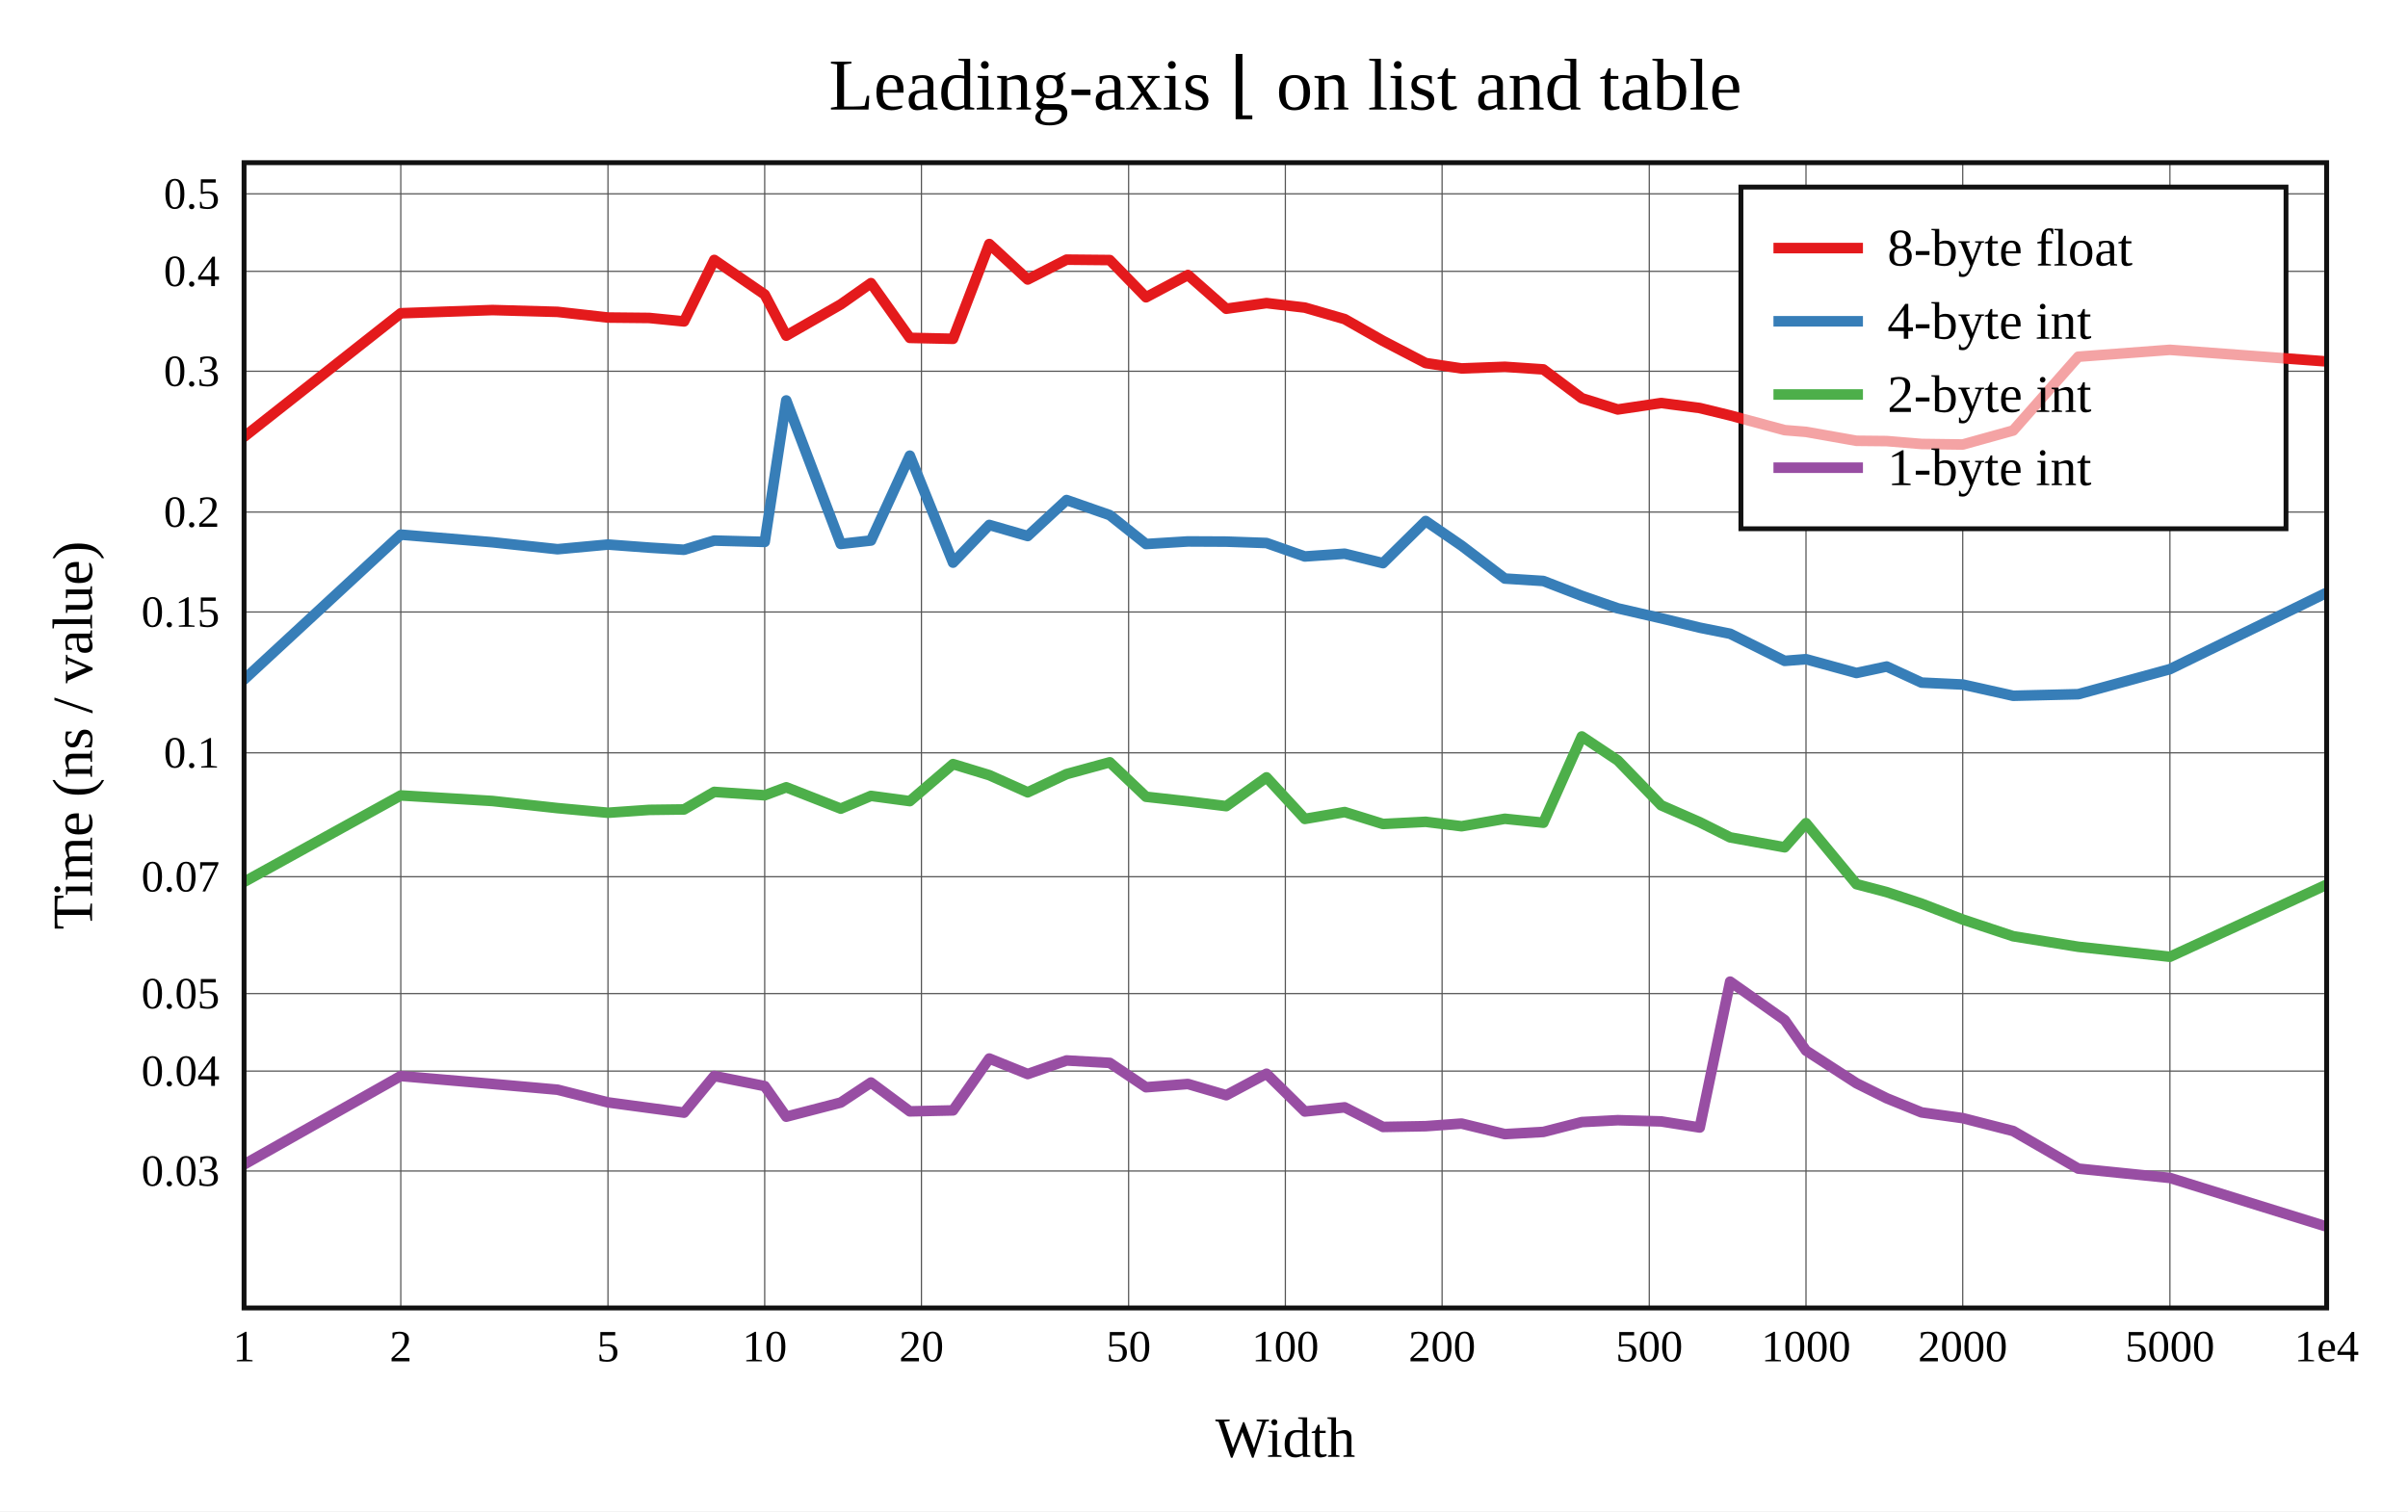
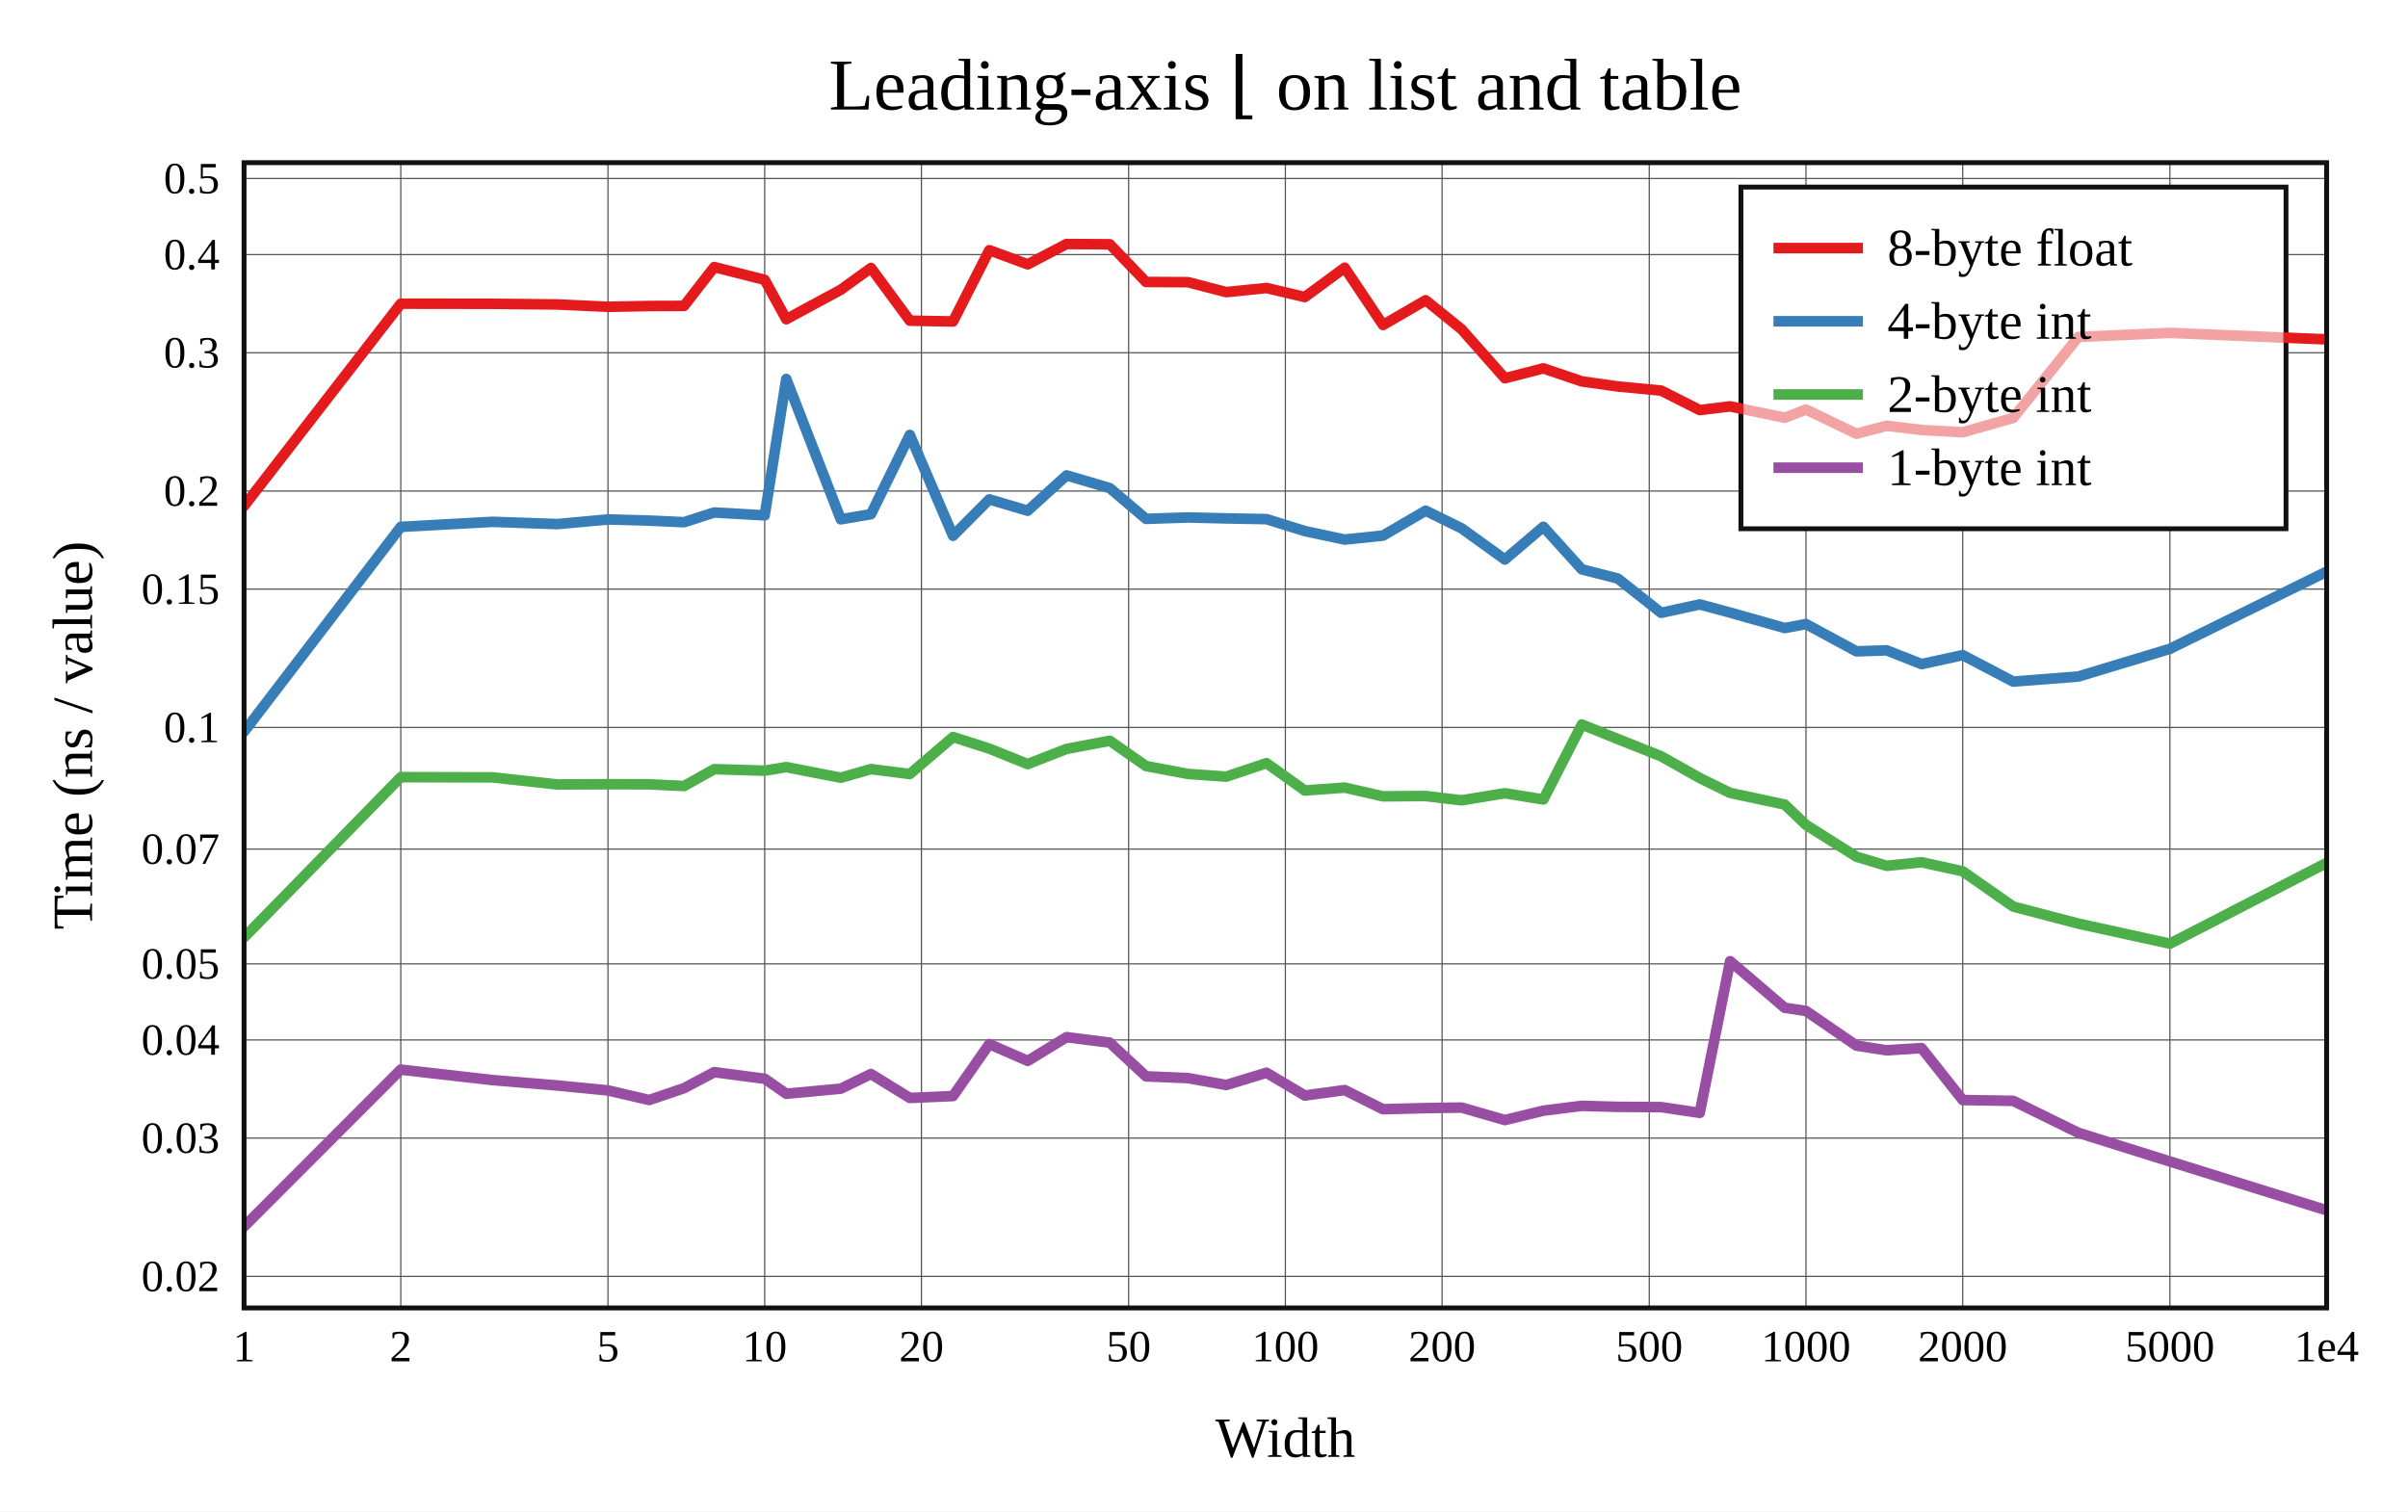
<svg xmlns="http://www.w3.org/2000/svg" viewBox="-60 -40 592 371.6" height="557.4" width="888">
  <g stroke-width="2.6" font-size="14px" text-anchor="middle">
    <defs>
      <clipPath id="clip">
        <rect x="0" y="0" width="512" height="281.6" />
      </clipPath>
    </defs>
    <rect fill="white" x="-60" y="-40" width="592" height="371.6" />
    <text dy="0.33em" font-size="18px" x="256" y="-19">Leading-axis ⌊ on list and table</text>
    <text dy="0.33em" x="256" y="313.6">Width</text>
    <text dy="0.33em" transform="rotate(-90)" x="-140.8" y="-42">Time (ns / value)</text>
    <g stroke-width="0.3" stroke="#555">
      <path d="M38.532 0v281.6" />
      <path d="M89.468 0v281.6" />
      <path d="M128 0v281.6" />
      <path d="M166.532 0v281.6" />
      <path d="M217.468 0v281.6" />
      <path d="M256 0v281.6" />
      <path d="M294.532 0v281.6" />
      <path d="M345.468 0v281.6" />
      <path d="M384 0v281.6" />
      <path d="M422.532 0v281.6" />
      <path d="M473.468 0v281.6" />
-       <path d="M0 247.931h512" />
-       <path d="M0 223.362h512" />
-       <path d="M0 204.305h512" />
-       <path d="M0 175.569h512" />
-       <path d="M0 145.108h512" />
-       <path d="M0 110.48h512" />
-       <path d="M0 85.912h512" />
-       <path d="M0 51.284h512" />
-       <path d="M0 26.715h512" />
-       <path d="M0 7.658h512" />
+       <path d="M0 273.841h512" />
+       <path d="M0 239.837h512" />
+       <path d="M0 215.71h512" />
+       <path d="M0 196.996h512" />
+       <path d="M0 168.778h512" />
+       <path d="M0 138.866h512" />
+       <path d="M0 104.861h512" />
+       <path d="M0 80.735h512" />
+       <path d="M0 46.731h512" />
+       <path d="M0 22.604h512" />
+       <path d="M0 3.89h512" />
    </g>
    <g font-size="11px">
      <text dy="0.33em" x="0" y="291.1">1</text>
      <text dy="0.33em" x="38.532" y="291.1">2</text>
      <text dy="0.33em" x="89.468" y="291.1">5</text>
      <text dy="0.33em" x="128" y="291.1">10</text>
      <text dy="0.33em" x="166.532" y="291.1">20</text>
      <text dy="0.33em" x="217.468" y="291.1">50</text>
      <text dy="0.33em" x="256" y="291.1">100</text>
      <text dy="0.33em" x="294.532" y="291.1">200</text>
      <text dy="0.33em" x="345.468" y="291.1">500</text>
      <text dy="0.33em" x="384" y="291.1">1000</text>
      <text dy="0.33em" x="422.532" y="291.1">2000</text>
      <text dy="0.33em" x="473.468" y="291.1">5000</text>
      <text dy="0.33em" x="512" y="291.1">1e4</text>
      <g text-anchor="end">
-         <text dy="0.33em" x="-6" y="247.931">0.03</text>
-         <text dy="0.33em" x="-6" y="223.362">0.04</text>
-         <text dy="0.33em" x="-6" y="204.305">0.05</text>
-         <text dy="0.33em" x="-6" y="175.569">0.07</text>
-         <text dy="0.33em" x="-6" y="145.108">0.1</text>
-         <text dy="0.33em" x="-6" y="110.48">0.15</text>
-         <text dy="0.33em" x="-6" y="85.912">0.2</text>
-         <text dy="0.33em" x="-6" y="51.284">0.3</text>
-         <text dy="0.33em" x="-6" y="26.715">0.4</text>
-         <text dy="0.33em" x="-6" y="7.658">0.5</text>
+         <text dy="0.33em" x="-6" y="273.841">0.02</text>
+         <text dy="0.33em" x="-6" y="239.837">0.03</text>
+         <text dy="0.33em" x="-6" y="215.71">0.04</text>
+         <text dy="0.33em" x="-6" y="196.996">0.05</text>
+         <text dy="0.33em" x="-6" y="168.778">0.07</text>
+         <text dy="0.33em" x="-6" y="138.866">0.1</text>
+         <text dy="0.33em" x="-6" y="104.861">0.15</text>
+         <text dy="0.33em" x="-6" y="80.735">0.2</text>
+         <text dy="0.33em" x="-6" y="46.731">0.3</text>
+         <text dy="0.33em" x="-6" y="22.604">0.4</text>
+         <text dy="0.33em" x="-6" y="3.89">0.5</text>
      </g>
    </g>
    <rect stroke-width="1.2" stroke="#111" fill="white" transform="translate(368,6)" x="0" y="0" width="134" height="84" />
    <g clip-path="url(#clip)" fill="none" stroke-linecap="round" stroke-linejoin="round">
-       <path stroke="#e41a1c" d="M0 67.403L38.532 37.024L61.072 36.237L77.064 36.684L89.468 38.079L99.603 38.18L108.173 39.031L115.596 23.916L128 32.423L133.298 42.534L146.704 34.843L154.127 29.621L163.68 43.079L174.301 43.306L183.215 20L192.659 28.717L202.212 23.843L212.833 23.945L221.746 33.098L232.053 27.615L241.471 35.912L251.365 34.527L260.791 35.633L270.585 38.464L280.003 43.815L290.498 49.271L299.322 50.593L309.965 50.193L319.43 50.83L328.88 57.912L337.727 60.681L348.392 59.095L357.873 60.326L365.351 62.148L378.757 65.767L384 66.189L396.404 68.383L403.844 68.456L412.408 69.167L422.532 69.299L434.936 65.854L450.94 47.711L473.468 46.019L512 48.875" />
-       <path stroke="#377eb8" d="M0 127.09L38.532 91.458L61.072 93.331L77.064 95.043L89.468 93.898L99.603 94.652L108.173 95.181L115.596 92.919L128 93.245L133.298 58.467L146.704 93.742L154.127 92.906L163.68 72.045L174.301 98.339L183.215 89.074L192.659 91.8L202.212 82.954L212.833 86.661L221.746 93.766L232.053 93.129L241.471 93.174L251.365 93.518L260.791 96.828L270.585 96.147L280.003 98.468L290.498 88.11L299.322 94.168L309.965 102.255L319.43 102.855L328.88 106.507L337.727 109.58L348.392 112.025L357.873 114.335L365.351 115.831L378.757 122.5L384 122.084L396.404 125.478L403.844 123.887L412.408 127.844L422.532 128.315L434.936 131.079L450.94 130.69L473.468 124.535L512 105.743" />
-       <path stroke="#4daf4a" d="M0 176.843L38.532 155.585L61.072 156.95L77.064 158.704L89.468 159.845L99.603 159.137L108.173 159.027L115.596 154.718L128 155.546L133.298 153.582L146.704 158.832L154.127 155.697L163.68 156.98L174.301 147.883L183.215 150.595L192.659 154.819L202.212 150.342L212.833 147.437L221.746 155.911L232.053 157.055L241.471 158.217L251.365 151.144L260.791 161.358L270.585 159.671L280.003 162.601L290.498 162.07L299.322 163.162L309.965 161.324L319.43 162.293L328.88 141.084L337.727 146.984L348.392 158.01L357.873 162.161L365.351 165.902L378.757 168.338L384 162.404L396.404 177.401L403.844 179.356L412.408 182.197L422.532 186.096L434.936 190.209L450.94 192.801L473.468 195.253L512 177.527" />
-       <path stroke="#984ea3" d="M0 246.319L38.532 224.579L61.072 226.522L77.064 227.94L89.468 231.061L99.603 232.429L108.173 233.578L115.596 224.562L128 227.058L133.298 234.575L146.704 231.099L154.127 226.176L163.68 233.264L174.301 233.024L183.215 220.275L192.659 224.088L202.212 220.75L212.833 221.349L221.746 227.337L232.053 226.535L241.471 229.295L251.365 224.014L260.791 233.299L270.585 232.277L280.003 237.097L290.498 236.913L299.322 236.27L309.965 238.861L319.43 238.321L328.88 235.901L337.727 235.438L348.392 235.738L357.873 237.237L365.351 201.367L378.757 210.822L384 218.323L396.404 226.35L403.844 230.048L412.408 233.527L422.532 234.931L434.936 238.101L450.94 247.345L473.468 249.635L512 261.6" />
+       <path stroke="#e41a1c" d="M0 84.425L38.532 34.668L61.072 34.698L77.064 34.862L89.468 35.437L99.603 35.243L108.173 35.212L115.596 25.663L128 28.813L133.298 38.49L146.704 31.243L154.127 25.888L163.68 38.851L174.301 39.041L183.215 21.522L192.659 24.99L202.212 20L212.833 20.065L221.746 29.331L232.053 29.384L241.471 31.831L251.365 30.817L260.791 33.034L270.585 25.828L280.003 39.91L290.498 33.83L299.322 40.96L309.965 53.001L319.43 50.574L328.88 53.782L337.727 55.025L348.392 56.044L357.873 60.831L365.351 59.921L378.757 62.714L384 60.704L396.404 66.648L403.844 64.681L412.408 65.728L422.532 66.28L434.936 62.761L450.94 42.851L473.468 41.854L512 43.447" />
+       <path stroke="#377eb8" d="M0 139.916L38.532 89.552L61.072 88.309L77.064 88.864L89.468 87.721L99.603 88.006L108.173 88.4L115.596 86.014L128 86.723L133.298 53.179L146.704 87.69L154.127 86.429L163.68 66.937L174.301 91.739L183.215 82.786L192.659 85.577L202.212 76.892L212.833 80.016L221.746 87.58L232.053 87.238L241.471 87.466L251.365 87.644L260.791 90.584L270.585 92.673L280.003 91.691L290.498 85.572L299.322 89.903L309.965 97.576L319.43 89.523L328.88 99.988L337.727 102.253L348.392 110.682L357.873 108.615L365.351 110.631L378.757 114.42L384 113.447L396.404 120.154L403.844 119.91L412.408 123.29L422.532 121.087L434.936 127.59L450.94 126.348L473.468 119.541L512 100.564" />
+       <path stroke="#4daf4a" d="M0 190.514L38.532 151.09L61.072 151.141L77.064 152.887L89.468 152.824L99.603 152.848L108.173 153.271L115.596 149.128L128 149.496L133.298 148.618L146.704 151.231L154.127 149.111L163.68 150.317L174.301 141.225L183.215 144.071L192.659 147.876L202.212 144.151L212.833 142.142L221.746 148.355L232.053 150.292L241.471 150.963L251.365 147.647L260.791 154.372L270.585 153.654L280.003 155.802L290.498 155.734L299.322 156.787L309.965 155.043L319.43 156.577L328.88 138.145L337.727 141.714L348.392 145.961L357.873 151.298L365.351 154.965L378.757 157.822L384 162.835L396.404 170.652L403.844 172.888L412.408 172.008L422.532 174.243L434.936 182.913L450.94 187.097L473.468 192.032L512 172.164" />
+       <path stroke="#984ea3" d="M0 261.6L38.532 223.004L61.072 225.571L77.064 226.906L89.468 228.118L99.603 230.474L108.173 227.564L115.596 223.627L128 225.25L133.298 228.937L146.704 227.688L154.127 224.086L163.68 229.968L174.301 229.5L183.215 216.723L192.659 220.853L202.212 215.021L212.833 216.371L221.746 224.654L232.053 225.086L241.471 226.78L251.365 223.769L260.791 229.372L270.585 228.029L280.003 232.734L290.498 232.464L299.322 232.33L309.965 235.403L319.43 233.096L328.88 231.907L337.727 232.155L348.392 232.225L357.873 233.634L365.351 196.337L378.757 207.795L384 208.583L396.404 217.101L403.844 218.255L412.408 217.706L422.532 230.48L434.936 230.68L450.94 238.53L473.468 245.59L512 257.592" />
    </g>
    <rect stroke-width="1.2" stroke="#111" fill="none" x="0" y="0" width="512" height="281.6" />
    <g transform="translate(368,6)" text-anchor="start" font-size="13px">
      <rect fill="white" opacity="0.6" x="0.65" y="0.65" width="132.7" height="82.7" />
      <path stroke="#e41a1c" d="M8 15h22" />
      <path stroke="#377eb8" d="M8 33h22" />
      <path stroke="#4daf4a" d="M8 51h22" />
      <path stroke="#984ea3" d="M8 69h22" />
      <text dy="0.33em" x="36" y="15">8-byte float</text>
      <text dy="0.33em" x="36" y="33">4-byte int</text>
      <text dy="0.33em" x="36" y="51">2-byte int</text>
      <text dy="0.33em" x="36" y="69">1-byte int</text>
    </g>
  </g>
</svg>
